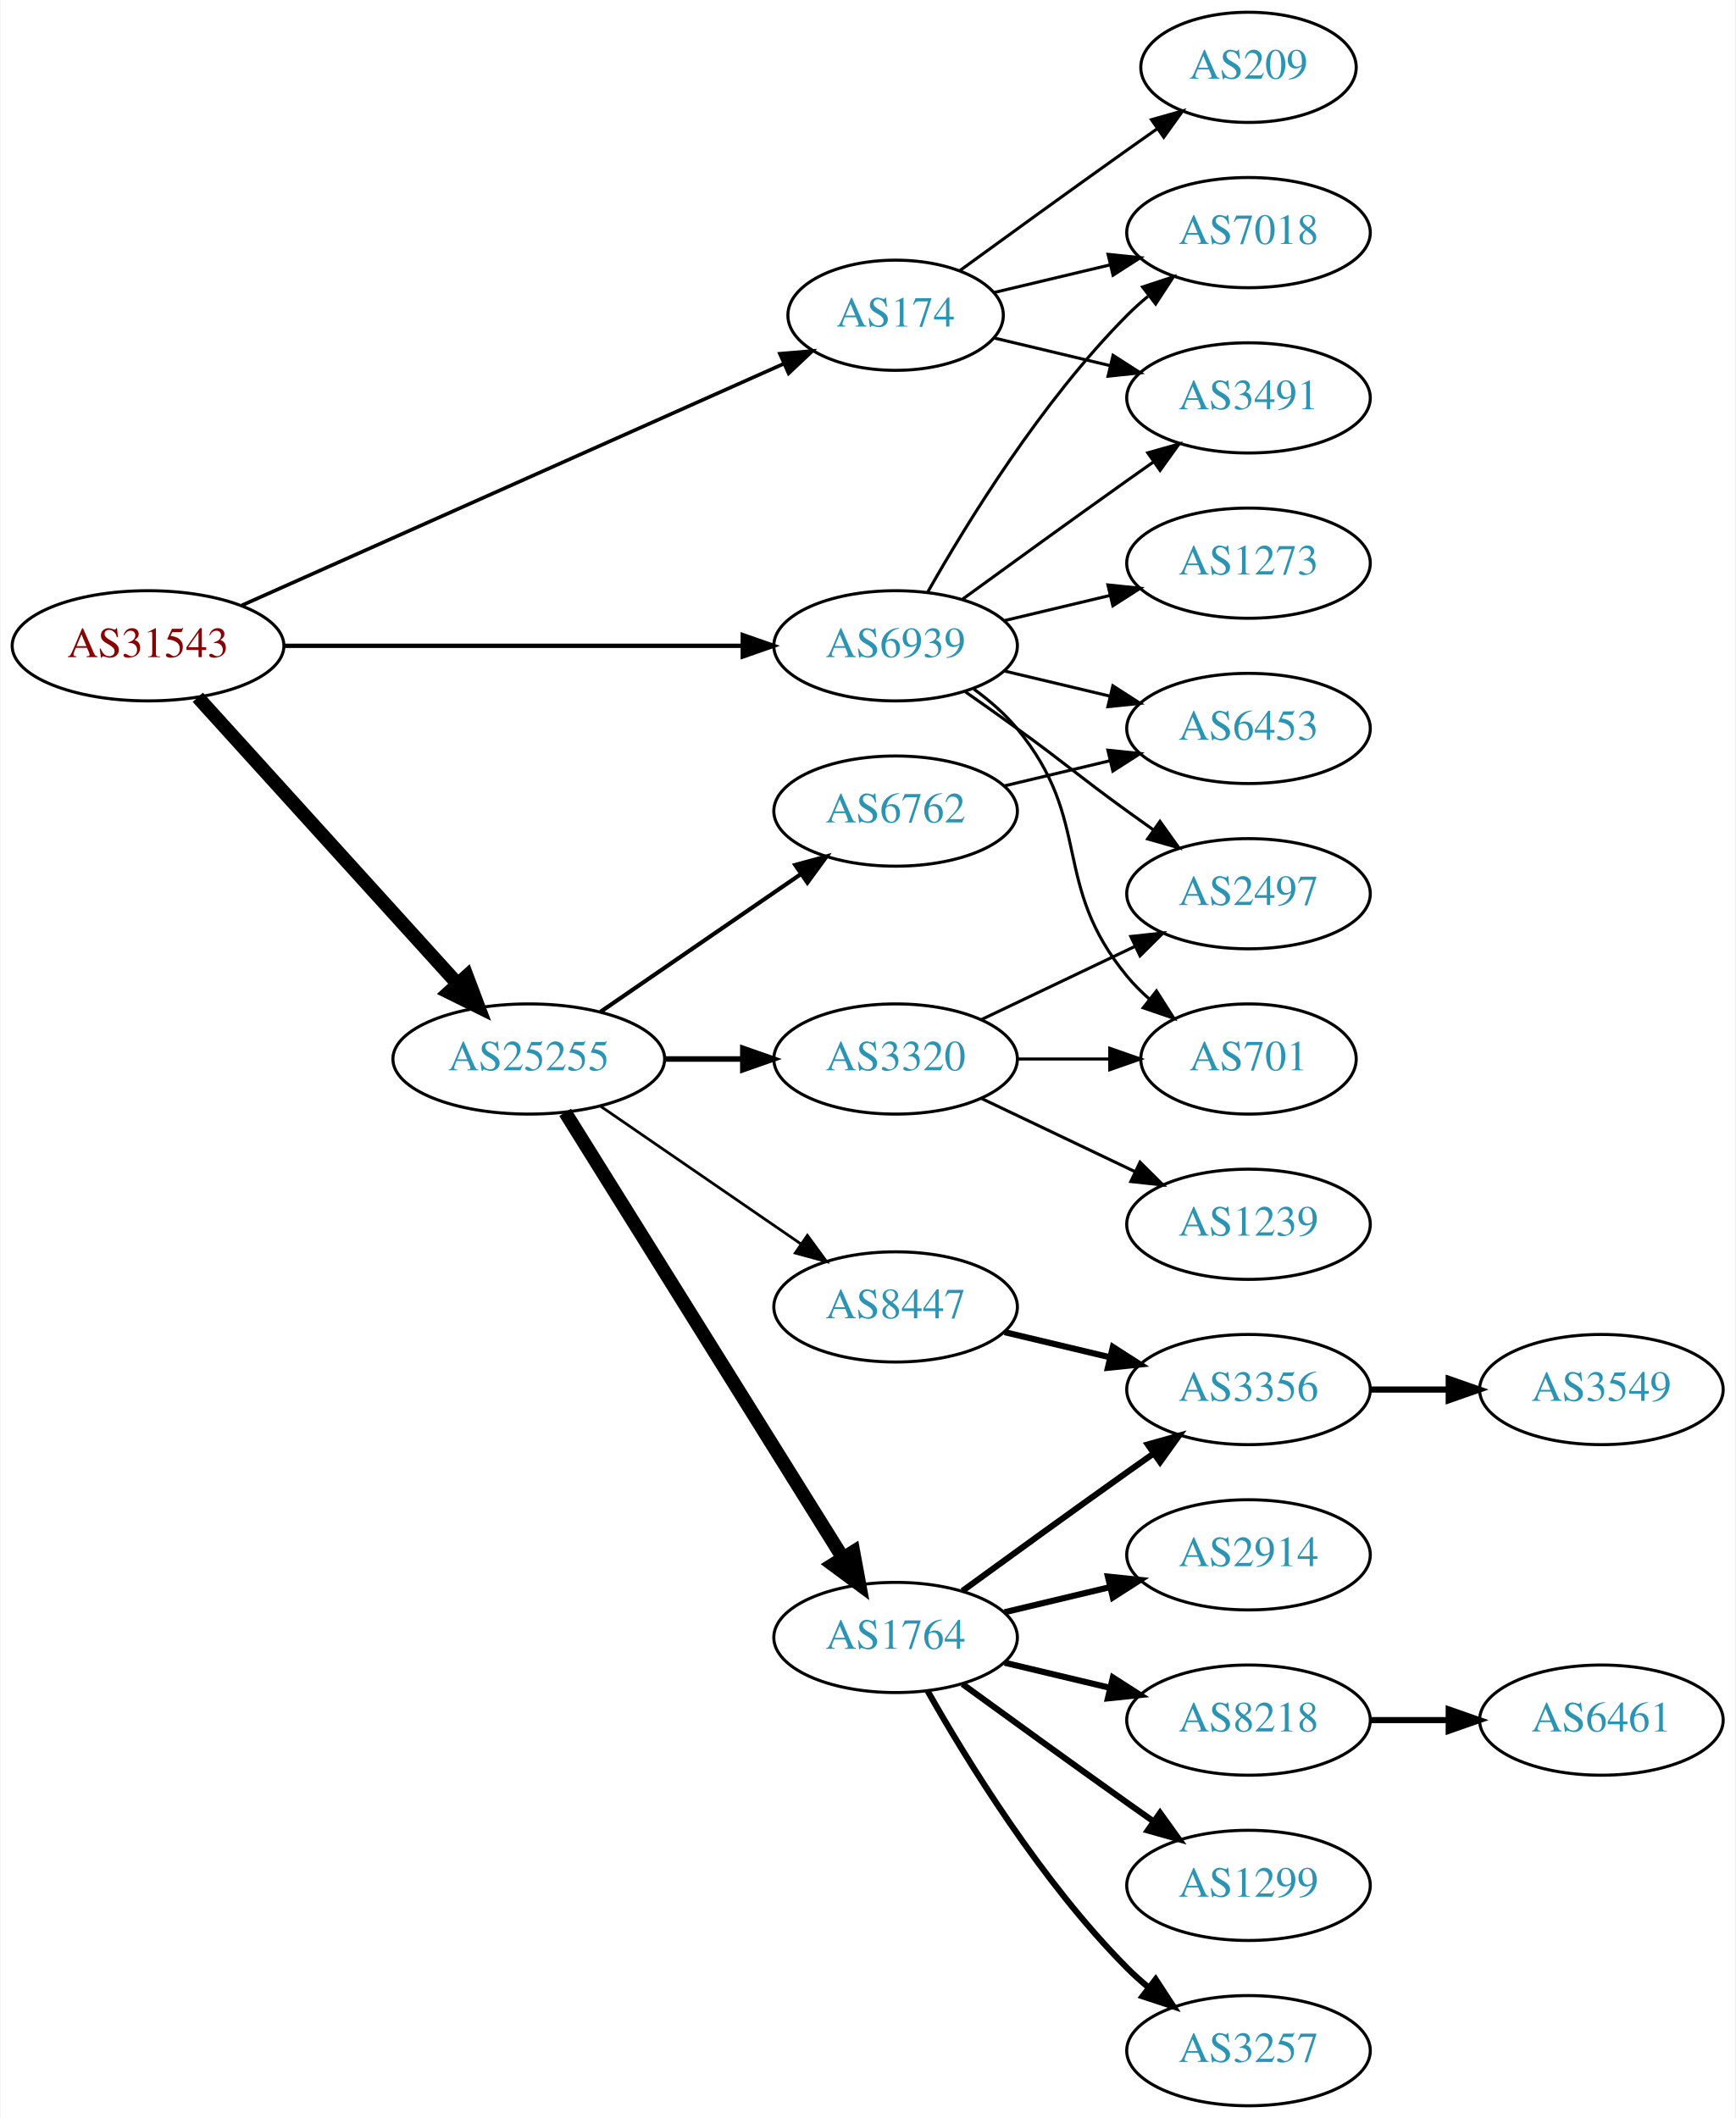
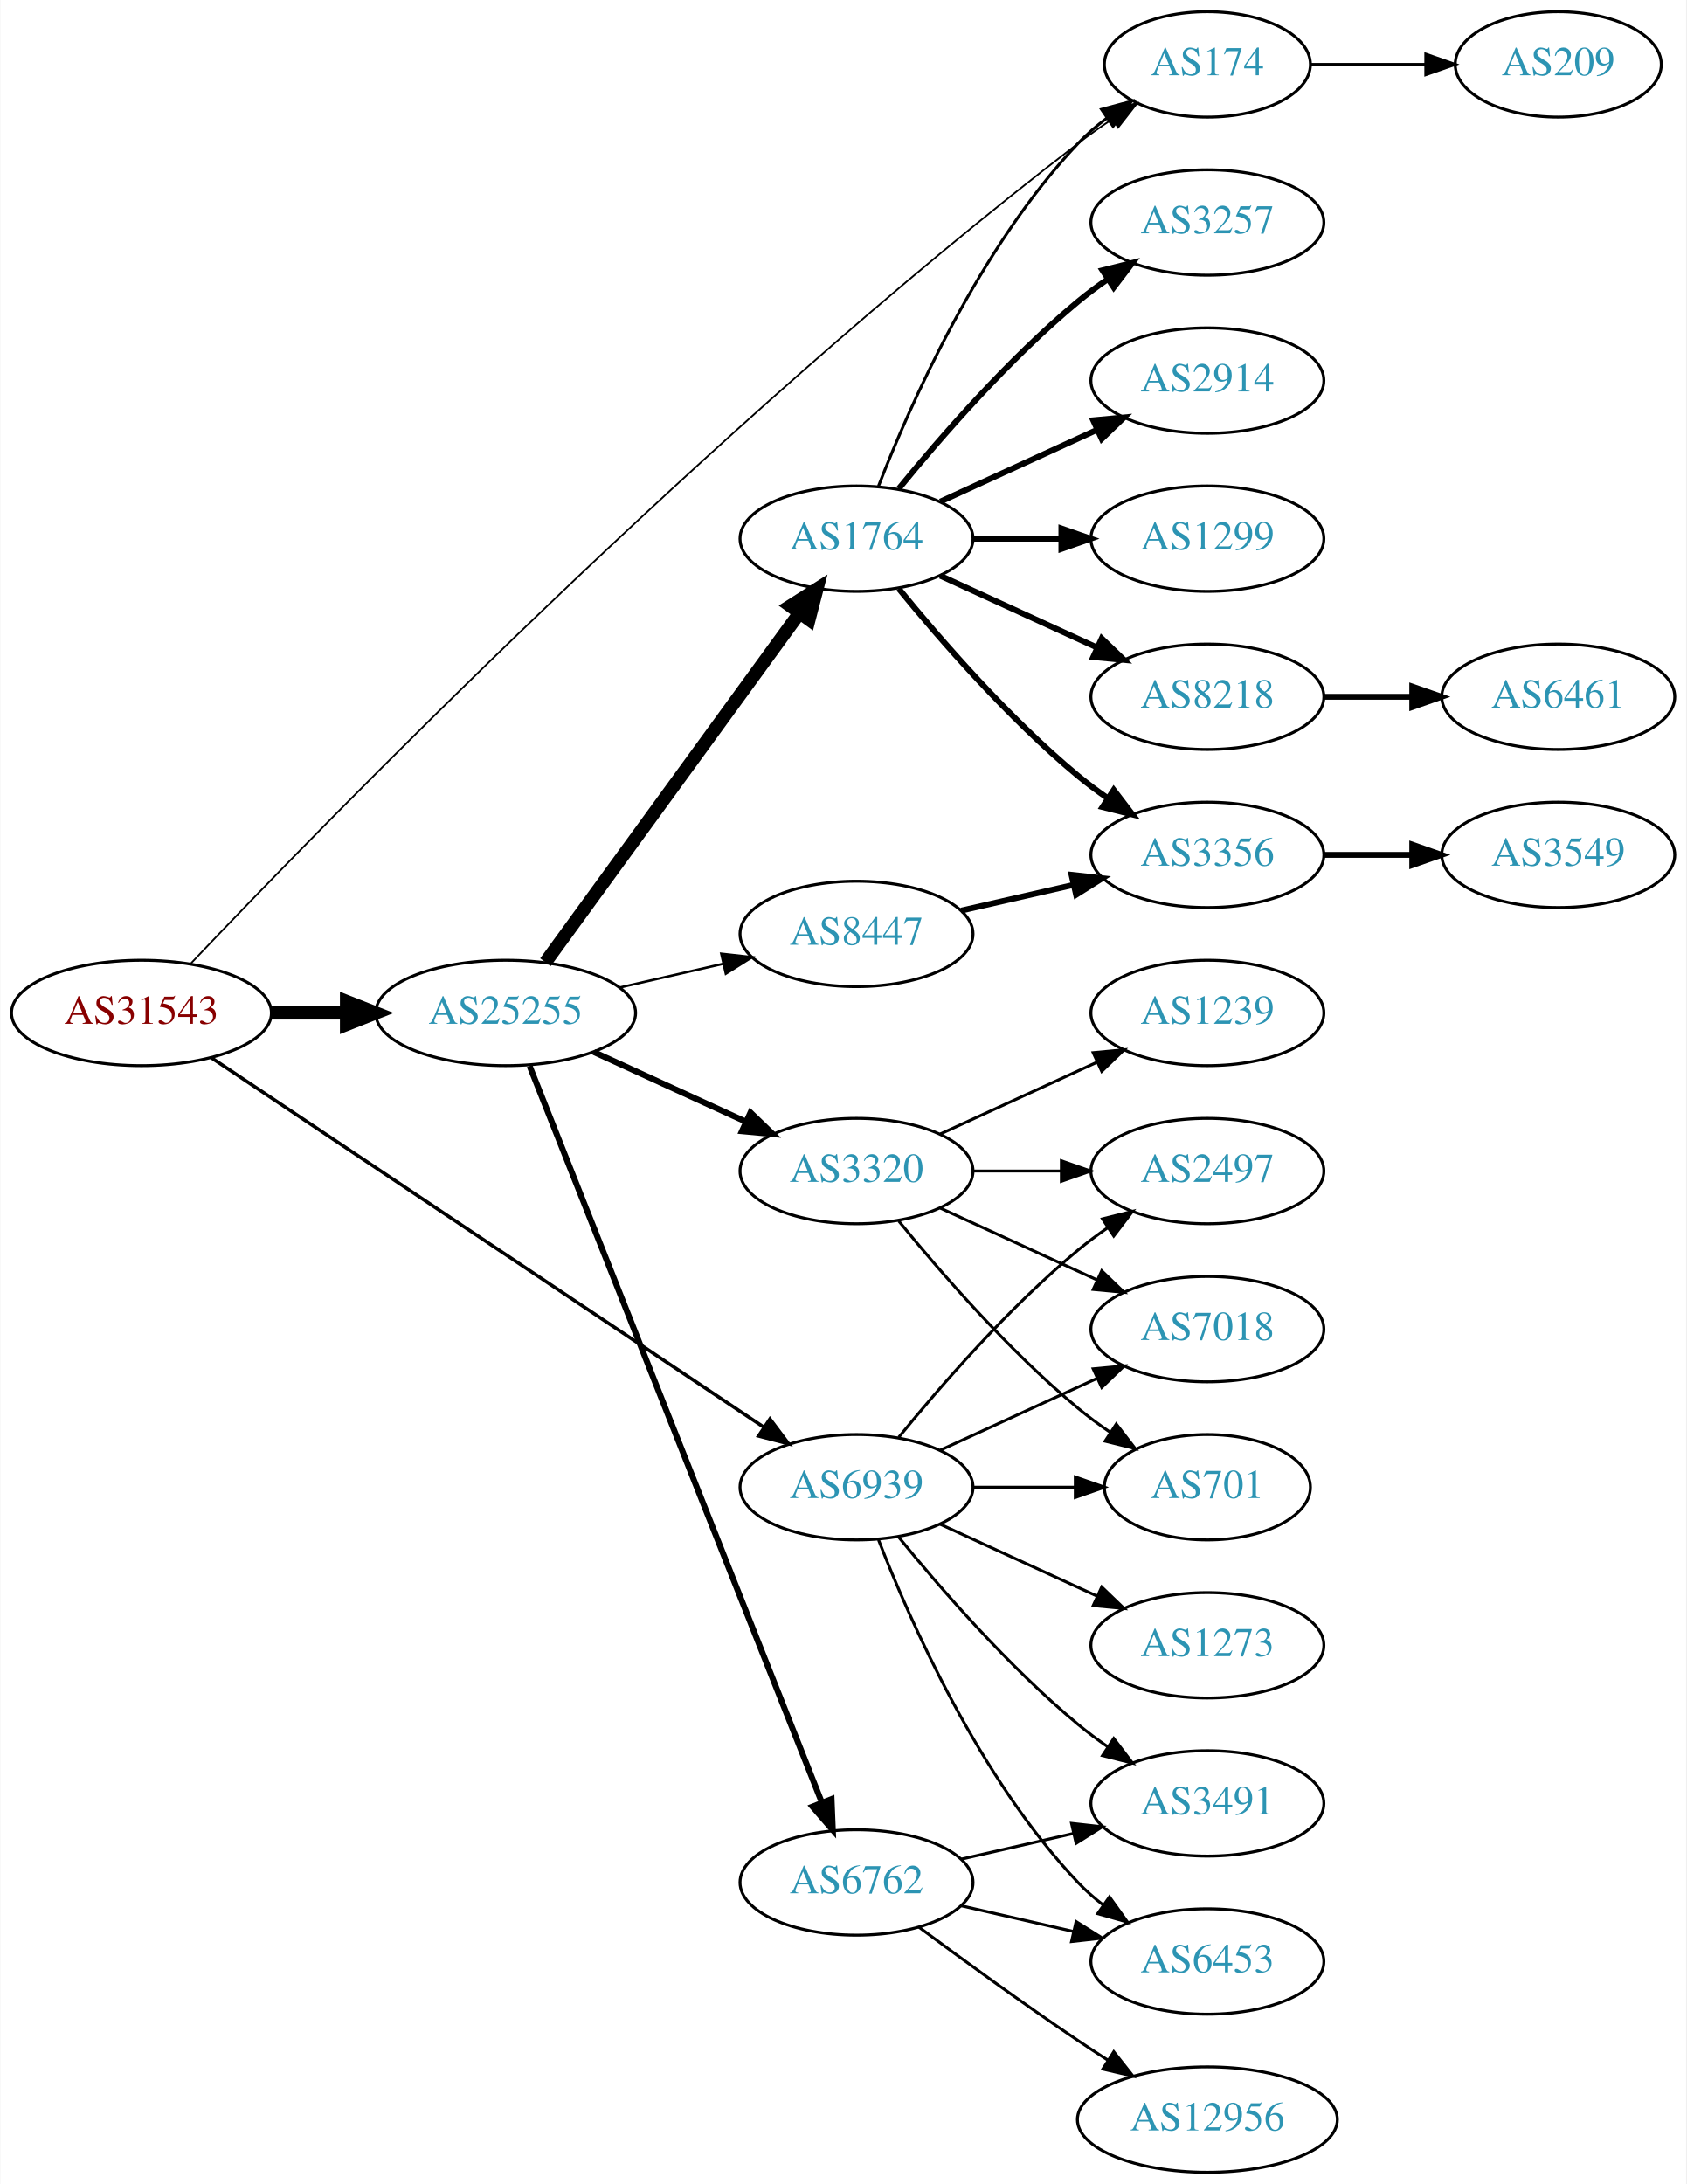
- <svg xmlns="http://www.w3.org/2000/svg" xmlns:xlink="http://www.w3.org/1999/xlink" width="567pt" height="692pt" viewBox="0.00 0.00 566.66 692.00">
-   <g id="graph0" class="graph" transform="scale(1 1) rotate(0) translate(4 688)">
-     <polygon fill="white" stroke="none" points="-4,4 -4,-688 562.663,-688 562.663,4 -4,4" />
+ <svg xmlns="http://www.w3.org/2000/svg" xmlns:xlink="http://www.w3.org/1999/xlink" width="576pt" height="746pt" viewBox="0.00 0.00 575.76 746.00">
+   <g id="graph0" class="graph" transform="scale(1 1) rotate(0) translate(4 742)">
+     <polygon fill="white" stroke="none" points="-4,4 -4,-742 571.762,-742 571.762,4 -4,4" />
    <g id="node1" class="node">
      <g id="a_node1">
        <a xlink:href="/asn/31543" xlink:title="AS31543 ~ myNET gmbh [AT]">
-           <ellipse fill="#ffffff" stroke="black" cx="44.196" cy="-477" rx="44.393" ry="18" />
-           <text text-anchor="middle" x="44.196" y="-473.3" font-family="Times,serif" font-size="14.00" fill="#880000">AS31543</text>
+           <ellipse fill="#ffffff" stroke="black" cx="44.196" cy="-396" rx="44.393" ry="18" />
+           <text text-anchor="middle" x="44.196" y="-392.3" font-family="Times,serif" font-size="14.00" fill="#880000">AS31543</text>
        </a>
      </g>
    </g>
    <g id="node2" class="node">
      <g id="a_node2">
        <a xlink:href="/asn/174" xlink:title="AS174 ~ Cogent Communications [US]">
-           <ellipse fill="#ffffff" stroke="black" cx="288.431" cy="-585" rx="35.194" ry="18" />
-           <text text-anchor="middle" x="288.431" y="-581.3" font-family="Times,serif" font-size="14.00" fill="#2c94b3">AS174</text>
+           <ellipse fill="#ffffff" stroke="black" cx="408.273" cy="-720" rx="35.194" ry="18" />
+           <text text-anchor="middle" x="408.273" y="-716.3" font-family="Times,serif" font-size="14.00" fill="#2c94b3">AS174</text>
        </a>
      </g>
    </g>
    <g id="edge1" class="edge">
-       <path fill="none" stroke="black" stroke-width="1.184" d="M74.899,-490.243C119.576,-510.162 203.927,-547.77 251.833,-569.129" />
-       <polygon fill="black" stroke="black" stroke-width="1.184" points="250.632,-572.425 261.191,-573.301 253.483,-566.032 250.632,-572.425" />
+       <path fill="none" stroke="black" stroke-width="0.587" d="M61.13,-412.966C106.104,-460.366 238.912,-597.004 364.077,-693 367.729,-695.8 371.68,-698.578 375.659,-701.226" />
+       <polygon fill="black" stroke="black" stroke-width="0.587" points="374,-704.32 384.307,-706.775 377.781,-698.429 374,-704.32" />
    </g>
    <g id="node3" class="node">
      <g id="a_node3">
        <a xlink:href="/asn/25255" xlink:title="AS25255 ~ ==&gt; TELE2 AUSTRIA &lt;== [AT]">
-           <ellipse fill="#ffffff" stroke="black" cx="168.588" cy="-342" rx="44.393" ry="18" />
-           <text text-anchor="middle" x="168.588" y="-338.3" font-family="Times,serif" font-size="14.00" fill="#2c94b3">AS25255</text>
+           <ellipse fill="#ffffff" stroke="black" cx="168.588" cy="-396" rx="44.393" ry="18" />
+           <text text-anchor="middle" x="168.588" y="-392.3" font-family="Times,serif" font-size="14.00" fill="#2c94b3">AS25255</text>
        </a>
      </g>
    </g>
    <g id="edge2" class="edge">
-       <path fill="none" stroke="black" stroke-width="4.5" d="M60.45,-460.175C81.796,-436.63 120.718,-393.698 145.31,-366.574" />
-       <polygon fill="black" stroke="black" stroke-width="4.5" points="148.343,-369.09 152.142,-359.037 142.509,-363.801 148.343,-369.09" />
+       <path fill="none" stroke="black" stroke-width="4.5" d="M88.692,-396C96.898,-396 105.569,-396 114.041,-396" />
+       <polygon fill="black" stroke="black" stroke-width="4.5" points="114.233,-399.938 124.233,-396 114.233,-392.063 114.233,-399.938" />
    </g>
    <g id="node4" class="node">
      <g id="a_node4">
        <a xlink:href="/asn/6939" xlink:title="AS6939 ~ Hurricane Electric LLC [US]">
-           <ellipse fill="#ffffff" stroke="black" cx="288.431" cy="-477" rx="39.794" ry="18" />
-           <text text-anchor="middle" x="288.431" y="-473.3" font-family="Times,serif" font-size="14.00" fill="#2c94b3">AS6939</text>
+           <ellipse fill="#ffffff" stroke="black" cx="288.431" cy="-234" rx="39.794" ry="18" />
+           <text text-anchor="middle" x="288.431" y="-230.3" font-family="Times,serif" font-size="14.00" fill="#2c94b3">AS6939</text>
        </a>
      </g>
    </g>
    <g id="edge3" class="edge">
-       <path fill="none" stroke="black" stroke-width="1.421" d="M88.503,-477C130.582,-477 194.39,-477 238.335,-477" />
-       <polygon fill="black" stroke="black" stroke-width="1.421" points="238.499,-480.5 248.499,-477 238.499,-473.5 238.499,-480.5" />
+       <path fill="none" stroke="black" stroke-width="1.174" d="M67.985,-380.759C111.76,-351.484 207.626,-287.372 256.883,-254.43" />
+       <polygon fill="black" stroke="black" stroke-width="1.174" points="258.863,-257.316 265.23,-248.848 254.971,-251.497 258.863,-257.316" />
+     </g>
+     <g id="node23" class="node">
+       <g id="a_node23">
+         <a xlink:href="/asn/209" xlink:title="AS209 ~ CenturyLink Communications, LLC [US]">
+           <ellipse fill="#ffffff" stroke="black" cx="528.116" cy="-720" rx="35.194" ry="18" />
+           <text text-anchor="middle" x="528.116" y="-716.3" font-family="Times,serif" font-size="14.00" fill="#2c94b3">AS209</text>
+         </a>
+       </g>
+     </g>
+     <g id="edge24" class="edge">
+       <path fill="none" stroke="black" d="M443.675,-720C455.897,-720 469.832,-720 482.767,-720" />
+       <polygon fill="black" stroke="black" points="482.875,-723.5 492.875,-720 482.875,-716.5 482.875,-723.5" />
    </g>
    <g id="node5" class="node">
      <g id="a_node5">
-         <a xlink:href="/asn/3491" xlink:title="AS3491 ~ PCCW Global, Inc. [US]">
-           <ellipse fill="#ffffff" stroke="black" cx="403.724" cy="-558" rx="39.794" ry="18" />
-           <text text-anchor="middle" x="403.724" y="-554.3" font-family="Times,serif" font-size="14.00" fill="#2c94b3">AS3491</text>
-         </a>
-       </g>
-     </g>
-     <g id="edge4" class="edge">
-       <path fill="none" stroke="black" d="M320.688,-577.551C332.368,-574.767 345.864,-571.551 358.493,-568.541" />
-       <polygon fill="black" stroke="black" points="359.469,-571.907 368.385,-566.184 357.846,-565.097 359.469,-571.907" />
-     </g>
-     <g id="node6" class="node">
-       <g id="a_node6">
-         <a xlink:href="/asn/7018" xlink:title="AS7018 ~ AT&amp;T Services, Inc. [US]">
-           <ellipse fill="#ffffff" stroke="black" cx="403.724" cy="-612" rx="39.794" ry="18" />
-           <text text-anchor="middle" x="403.724" y="-608.3" font-family="Times,serif" font-size="14.00" fill="#2c94b3">AS7018</text>
-         </a>
-       </g>
-     </g>
-     <g id="edge5" class="edge">
-       <path fill="none" stroke="black" d="M320.688,-592.449C332.368,-595.233 345.864,-598.449 358.493,-601.459" />
-       <polygon fill="black" stroke="black" points="357.846,-604.903 368.385,-603.816 359.469,-598.093 357.846,-604.903" />
-     </g>
-     <g id="node7" class="node">
-       <g id="a_node7">
-         <a xlink:href="/asn/209" xlink:title="AS209 ~ CenturyLink Communications, LLC [US]">
-           <ellipse fill="#ffffff" stroke="black" cx="403.724" cy="-666" rx="35.194" ry="18" />
-           <text text-anchor="middle" x="403.724" y="-662.3" font-family="Times,serif" font-size="14.00" fill="#2c94b3">AS209</text>
-         </a>
-       </g>
-     </g>
-     <g id="edge6" class="edge">
-       <path fill="none" stroke="black" d="M309.327,-599.529C324.328,-610.45 345.436,-625.747 364.077,-639 367.288,-641.282 370.657,-643.661 374.011,-646.018" />
-       <polygon fill="black" stroke="black" points="372.023,-648.899 382.222,-651.77 376.039,-643.166 372.023,-648.899" />
-     </g>
-     <g id="node8" class="node">
-       <g id="a_node8">
-         <a xlink:href="/asn/1764" xlink:title="AS1764 ~ NEXTLAYER-AS [AT]">
-           <ellipse fill="#ffffff" stroke="black" cx="288.431" cy="-153" rx="39.794" ry="18" />
-           <text text-anchor="middle" x="288.431" y="-149.3" font-family="Times,serif" font-size="14.00" fill="#2c94b3">AS1764</text>
-         </a>
-       </g>
-     </g>
-     <g id="edge7" class="edge">
-       <path fill="none" stroke="black" stroke-width="4.5" d="M180.463,-324.558C201.247,-291.225 246.707,-218.314 271.136,-179.134" />
-       <polygon fill="black" stroke="black" stroke-width="4.5" points="274.632,-180.969 276.582,-170.4 267.95,-176.802 274.632,-180.969" />
-     </g>
-     <g id="node9" class="node">
-       <g id="a_node9">
-         <a xlink:href="/asn/6762" xlink:title="AS6762 ~ TELECOM ITALIA SPARKLE S.p.A. [IT]">
-           <ellipse fill="#ffffff" stroke="black" cx="288.431" cy="-423" rx="39.794" ry="18" />
-           <text text-anchor="middle" x="288.431" y="-419.3" font-family="Times,serif" font-size="14.00" fill="#2c94b3">AS6762</text>
-         </a>
-       </g>
-     </g>
-     <g id="edge8" class="edge">
-       <path fill="none" stroke="black" stroke-width="1.35" d="M192.031,-357.426C210.612,-370.198 237.173,-388.455 257.553,-402.463" />
-       <polygon fill="black" stroke="black" stroke-width="1.35" points="255.643,-405.398 265.867,-408.178 259.609,-399.629 255.643,-405.398" />
-     </g>
-     <g id="node10" class="node">
-       <g id="a_node10">
        <a xlink:href="/asn/3320" xlink:title="AS3320 ~ DTAG [DE]">
          <ellipse fill="#ffffff" stroke="black" cx="288.431" cy="-342" rx="39.794" ry="18" />
          <text text-anchor="middle" x="288.431" y="-338.3" font-family="Times,serif" font-size="14.00" fill="#2c94b3">AS3320</text>
        </a>
      </g>
    </g>
+     <g id="edge4" class="edge">
+       <path fill="none" stroke="black" stroke-width="2.045" d="M198.718,-382.652C214.329,-375.498 233.727,-366.609 250.399,-358.97" />
+       <polygon fill="black" stroke="black" stroke-width="2.045" points="252.218,-361.986 259.851,-354.638 249.302,-355.622 252.218,-361.986" />
+     </g>
+     <g id="node6" class="node">
+       <g id="a_node6">
+         <a xlink:href="/asn/6762" xlink:title="AS6762 ~ TELECOM ITALIA SPARKLE S.p.A. [IT]">
+           <ellipse fill="#ffffff" stroke="black" cx="288.431" cy="-99" rx="39.794" ry="18" />
+           <text text-anchor="middle" x="288.431" y="-95.3" font-family="Times,serif" font-size="14.00" fill="#2c94b3">AS6762</text>
+         </a>
+       </g>
+     </g>
+     <g id="edge5" class="edge">
+       <path fill="none" stroke="black" stroke-width="2.045" d="M176.782,-377.868C196.717,-327.627 252.759,-186.385 276.54,-126.447" />
+       <polygon fill="black" stroke="black" stroke-width="2.045" points="279.896,-127.48 280.331,-116.894 273.389,-124.899 279.896,-127.48" />
+     </g>
+     <g id="node7" class="node">
+       <g id="a_node7">
+         <a xlink:href="/asn/1764" xlink:title="AS1764 ~ NEXTLAYER-AS [AT]">
+           <ellipse fill="#ffffff" stroke="black" cx="288.431" cy="-558" rx="39.794" ry="18" />
+           <text text-anchor="middle" x="288.431" y="-554.3" font-family="Times,serif" font-size="14.00" fill="#2c94b3">AS1764</text>
+         </a>
+       </g>
+     </g>
+     <g id="edge6" class="edge">
+       <path fill="none" stroke="black" stroke-width="4.5" d="M182.199,-413.337C203.02,-441.96 244.683,-499.233 268.871,-532.486" />
+       <polygon fill="black" stroke="black" stroke-width="4.5" points="265.844,-535.017 274.91,-540.788 272.212,-530.385 265.844,-535.017" />
+     </g>
+     <g id="node8" class="node">
+       <g id="a_node8">
+         <a xlink:href="/asn/8447" xlink:title="AS8447 ~ A1 Telekom Austria AG [AT]">
+           <ellipse fill="#ffffff" stroke="black" cx="288.431" cy="-423" rx="39.794" ry="18" />
+           <text text-anchor="middle" x="288.431" y="-419.3" font-family="Times,serif" font-size="14.00" fill="#2c94b3">AS8447</text>
+         </a>
+       </g>
+     </g>
+     <g id="edge7" class="edge">
+       <path fill="none" stroke="black" stroke-width="0.818" d="M207.523,-404.692C218.764,-407.267 231.176,-410.111 242.799,-412.774" />
+       <polygon fill="black" stroke="black" stroke-width="0.818" points="242.232,-416.235 252.761,-415.057 243.795,-409.412 242.232,-416.235" />
+     </g>
+     <g id="node9" class="node">
+       <g id="a_node9">
+         <a xlink:href="/asn/2497" xlink:title="AS2497 ~ Internet Initiative Japan Inc. [JP]">
+           <ellipse fill="#ffffff" stroke="black" cx="408.273" cy="-342" rx="39.794" ry="18" />
+           <text text-anchor="middle" x="408.273" y="-338.3" font-family="Times,serif" font-size="14.00" fill="#2c94b3">AS2497</text>
+         </a>
+       </g>
+     </g>
+     <g id="edge25" class="edge">
+       <path fill="none" stroke="black" d="M302.85,-251.065C316.964,-268.375 340.379,-295.345 364.077,-315 367.294,-317.668 370.794,-320.27 374.365,-322.741" />
+       <polygon fill="black" stroke="black" points="372.442,-325.666 382.721,-328.236 376.288,-319.817 372.442,-325.666" />
+     </g>
+     <g id="node10" class="node">
+       <g id="a_node10">
+         <a xlink:href="/asn/7018" xlink:title="AS7018 ~ AT&amp;T Services, Inc. [US]">
+           <ellipse fill="#ffffff" stroke="black" cx="408.273" cy="-288" rx="39.794" ry="18" />
+           <text text-anchor="middle" x="408.273" y="-284.3" font-family="Times,serif" font-size="14.00" fill="#2c94b3">AS7018</text>
+         </a>
+       </g>
+     </g>
+     <g id="edge27" class="edge">
+       <path fill="none" stroke="black" d="M317.06,-246.661C333.017,-253.973 353.287,-263.261 370.57,-271.181" />
+       <polygon fill="black" stroke="black" points="369.269,-274.435 379.818,-275.419 372.185,-268.071 369.269,-274.435" />
+     </g>
+     <g id="node12" class="node">
+       <g id="a_node12">
+         <a xlink:href="/asn/701" xlink:title="AS701 ~ UUNET [US]">
+           <ellipse fill="#ffffff" stroke="black" cx="408.273" cy="-234" rx="35.194" ry="18" />
+           <text text-anchor="middle" x="408.273" y="-230.3" font-family="Times,serif" font-size="14.00" fill="#2c94b3">AS701</text>
+         </a>
+       </g>
+     </g>
+     <g id="edge26" class="edge">
+       <path fill="none" stroke="black" d="M328.343,-234C339.43,-234 351.59,-234 362.972,-234" />
+       <polygon fill="black" stroke="black" points="363.154,-237.5 373.154,-234 363.154,-230.5 363.154,-237.5" />
+     </g>
+     <g id="node19" class="node">
+       <g id="a_node19">
+         <a xlink:href="/asn/3491" xlink:title="AS3491 ~ PCCW Global, Inc. [US]">
+           <ellipse fill="#ffffff" stroke="black" cx="408.273" cy="-126" rx="39.794" ry="18" />
+           <text text-anchor="middle" x="408.273" y="-122.3" font-family="Times,serif" font-size="14.00" fill="#2c94b3">AS3491</text>
+         </a>
+       </g>
+     </g>
+     <g id="edge30" class="edge">
+       <path fill="none" stroke="black" d="M302.85,-216.935C316.964,-199.625 340.379,-172.655 364.077,-153 367.294,-150.332 370.794,-147.73 374.365,-145.259" />
+       <polygon fill="black" stroke="black" points="376.288,-148.183 382.721,-139.764 372.442,-142.334 376.288,-148.183" />
+     </g>
+     <g id="node21" class="node">
+       <g id="a_node21">
+         <a xlink:href="/asn/6453" xlink:title="AS6453 ~ TATA COMMUNICATIONS (AMERICA) INC [US]">
+           <ellipse fill="#ffffff" stroke="black" cx="408.273" cy="-72" rx="39.794" ry="18" />
+           <text text-anchor="middle" x="408.273" y="-68.3" font-family="Times,serif" font-size="14.00" fill="#2c94b3">AS6453</text>
+         </a>
+       </g>
+     </g>
+     <g id="edge28" class="edge">
+       <path fill="none" stroke="black" d="M295.954,-216.006C306.704,-188.272 330.362,-134.571 364.077,-99 366.663,-96.272 369.581,-93.706 372.649,-91.323" />
+       <polygon fill="black" stroke="black" points="374.827,-94.07 380.997,-85.457 370.803,-88.342 374.827,-94.07" />
+     </g>
+     <g id="node24" class="node">
+       <g id="a_node24">
+         <a xlink:href="/asn/1273" xlink:title="AS1273 ~ Vodafone Group PLC [EU]">
+           <ellipse fill="#ffffff" stroke="black" cx="408.273" cy="-180" rx="39.794" ry="18" />
+           <text text-anchor="middle" x="408.273" y="-176.3" font-family="Times,serif" font-size="14.00" fill="#2c94b3">AS1273</text>
+         </a>
+       </g>
+     </g>
+     <g id="edge29" class="edge">
+       <path fill="none" stroke="black" d="M317.06,-221.339C333.017,-214.027 353.287,-204.739 370.57,-196.819" />
+       <polygon fill="black" stroke="black" points="372.185,-199.929 379.818,-192.581 369.269,-193.565 372.185,-199.929" />
+     </g>
+     <g id="edge8" class="edge">
+       <path fill="none" stroke="black" d="M328.343,-342C337.897,-342 348.246,-342 358.209,-342" />
+       <polygon fill="black" stroke="black" points="358.402,-345.5 368.402,-342 358.402,-338.5 358.402,-345.5" />
+     </g>
    <g id="edge9" class="edge">
-       <path fill="none" stroke="black" stroke-width="1.8" d="M212.799,-342C221.112,-342 229.875,-342 238.357,-342" />
-       <polygon fill="black" stroke="black" stroke-width="1.8" points="238.516,-345.5 248.516,-342 238.516,-338.5 238.516,-345.5" />
+       <path fill="none" stroke="black" d="M317.06,-329.339C333.017,-322.027 353.287,-312.739 370.57,-304.819" />
+       <polygon fill="black" stroke="black" points="372.185,-307.929 379.818,-300.581 369.269,-301.565 372.185,-307.929" />
    </g>
    <g id="node11" class="node">
      <g id="a_node11">
-         <a xlink:href="/asn/8447" xlink:title="AS8447 ~ A1 Telekom Austria AG [AT]">
-           <ellipse fill="#ffffff" stroke="black" cx="288.431" cy="-261" rx="39.794" ry="18" />
-           <text text-anchor="middle" x="288.431" y="-257.3" font-family="Times,serif" font-size="14.00" fill="#2c94b3">AS8447</text>
+         <a xlink:href="/asn/1239" xlink:title="AS1239 ~ Sprint [US]">
+           <ellipse fill="#ffffff" stroke="black" cx="408.273" cy="-396" rx="39.794" ry="18" />
+           <text text-anchor="middle" x="408.273" y="-392.3" font-family="Times,serif" font-size="14.00" fill="#2c94b3">AS1239</text>
        </a>
      </g>
    </g>
    <g id="edge10" class="edge">
-       <path fill="none" stroke="black" stroke-width="0.9" d="M192.031,-326.574C210.612,-313.802 237.173,-295.545 257.553,-281.537" />
-       <polygon fill="black" stroke="black" stroke-width="0.9" points="259.609,-284.371 265.867,-275.822 255.643,-278.602 259.609,-284.371" />
-     </g>
-     <g id="edge28" class="edge">
-       <path fill="none" stroke="black" d="M310.279,-492.222C325.213,-503.091 345.827,-518.025 364.077,-531 366.898,-533.005 369.841,-535.085 372.789,-537.159" />
-       <polygon fill="black" stroke="black" points="370.816,-540.05 381.013,-542.926 374.835,-534.319 370.816,-540.05" />
+       <path fill="none" stroke="black" d="M317.06,-354.661C333.017,-361.973 353.287,-371.261 370.57,-379.181" />
+       <polygon fill="black" stroke="black" points="369.269,-382.435 379.818,-383.419 372.185,-376.071 369.269,-382.435" />
+     </g>
+     <g id="edge11" class="edge">
+       <path fill="none" stroke="black" d="M302.85,-324.935C316.964,-307.625 340.379,-280.655 364.077,-261 367.54,-258.128 371.333,-255.331 375.187,-252.692" />
+       <polygon fill="black" stroke="black" points="377.149,-255.592 383.62,-247.203 373.33,-249.725 377.149,-255.592" />
+     </g>
+     <g id="edge20" class="edge">
+       <path fill="none" stroke="black" d="M324.15,-106.955C336.15,-109.704 349.771,-112.825 362.463,-115.733" />
+       <polygon fill="black" stroke="black" points="361.866,-119.187 372.395,-118.009 363.429,-112.364 361.866,-119.187" />
+     </g>
+     <g id="node20" class="node">
+       <g id="a_node20">
+         <a xlink:href="/asn/12956" xlink:title="AS12956 ~ TELXIUS [ES]">
+           <ellipse fill="#ffffff" stroke="black" cx="408.273" cy="-18" rx="44.393" ry="18" />
+           <text text-anchor="middle" x="408.273" y="-14.3" font-family="Times,serif" font-size="14.00" fill="#2c94b3">AS12956</text>
+         </a>
+       </g>
+     </g>
+     <g id="edge21" class="edge">
+       <path fill="none" stroke="black" d="M309.761,-83.723C324.623,-72.696 345.368,-57.593 364.077,-45 367.367,-42.785 370.83,-40.518 374.304,-38.285" />
+       <polygon fill="black" stroke="black" points="376.301,-41.163 382.872,-32.852 372.552,-35.252 376.301,-41.163" />
+     </g>
+     <g id="edge22" class="edge">
+       <path fill="none" stroke="black" d="M324.15,-91.045C336.15,-88.296 349.771,-85.175 362.463,-82.267" />
+       <polygon fill="black" stroke="black" points="363.429,-85.636 372.395,-79.991 361.866,-78.813 363.429,-85.636" />
+     </g>
+     <g id="edge16" class="edge">
+       <path fill="none" stroke="black" d="M295.954,-575.994C306.704,-603.728 330.362,-657.429 364.077,-693 367.02,-696.105 370.394,-699.001 373.929,-701.655" />
+       <polygon fill="black" stroke="black" points="372.115,-704.654 382.348,-707.397 376.059,-698.871 372.115,-704.654" />
+     </g>
+     <g id="node13" class="node">
+       <g id="a_node13">
+         <a xlink:href="/asn/3257" xlink:title="AS3257 ~ GTT [DE]">
+           <ellipse fill="#ffffff" stroke="black" cx="408.273" cy="-666" rx="39.794" ry="18" />
+           <text text-anchor="middle" x="408.273" y="-662.3" font-family="Times,serif" font-size="14.00" fill="#2c94b3">AS3257</text>
+         </a>
+       </g>
+     </g>
+     <g id="edge12" class="edge">
+       <path fill="none" stroke="black" stroke-width="2" d="M302.85,-575.065C316.964,-592.375 340.379,-619.345 364.077,-639 367.294,-641.668 370.794,-644.27 374.365,-646.741" />
+       <polygon fill="black" stroke="black" stroke-width="2" points="372.442,-649.666 382.721,-652.236 376.288,-643.817 372.442,-649.666" />
+     </g>
+     <g id="node14" class="node">
+       <g id="a_node14">
+         <a xlink:href="/asn/2914" xlink:title="AS2914 ~ NTT America, Inc. [US]">
+           <ellipse fill="#ffffff" stroke="black" cx="408.273" cy="-612" rx="39.794" ry="18" />
+           <text text-anchor="middle" x="408.273" y="-608.3" font-family="Times,serif" font-size="14.00" fill="#2c94b3">AS2914</text>
+         </a>
+       </g>
+     </g>
+     <g id="edge13" class="edge">
+       <path fill="none" stroke="black" stroke-width="2" d="M317.06,-570.661C333.017,-577.973 353.287,-587.261 370.57,-595.181" />
+       <polygon fill="black" stroke="black" stroke-width="2" points="369.269,-598.435 379.818,-599.419 372.185,-592.071 369.269,-598.435" />
+     </g>
+     <g id="node15" class="node">
+       <g id="a_node15">
+         <a xlink:href="/asn/1299" xlink:title="AS1299 ~ Telia Carrier [EU]">
+           <ellipse fill="#ffffff" stroke="black" cx="408.273" cy="-558" rx="39.794" ry="18" />
+           <text text-anchor="middle" x="408.273" y="-554.3" font-family="Times,serif" font-size="14.00" fill="#2c94b3">AS1299</text>
+         </a>
+       </g>
+     </g>
+     <g id="edge14" class="edge">
+       <path fill="none" stroke="black" stroke-width="2" d="M328.343,-558C337.897,-558 348.246,-558 358.209,-558" />
+       <polygon fill="black" stroke="black" stroke-width="2" points="358.402,-561.5 368.402,-558 358.402,-554.5 358.402,-561.5" />
+     </g>
+     <g id="node16" class="node">
+       <g id="a_node16">
+         <a xlink:href="/asn/8218" xlink:title="AS8218 ~ legacy Neotelecoms [FR]">
+           <ellipse fill="#ffffff" stroke="black" cx="408.273" cy="-504" rx="39.794" ry="18" />
+           <text text-anchor="middle" x="408.273" y="-500.3" font-family="Times,serif" font-size="14.00" fill="#2c94b3">AS8218</text>
+         </a>
+       </g>
+     </g>
+     <g id="edge15" class="edge">
+       <path fill="none" stroke="black" stroke-width="2" d="M317.06,-545.339C333.017,-538.027 353.287,-528.739 370.57,-520.819" />
+       <polygon fill="black" stroke="black" stroke-width="2" points="372.185,-523.929 379.818,-516.581 369.269,-517.565 372.185,-523.929" />
+     </g>
+     <g id="node17" class="node">
+       <g id="a_node17">
+         <a xlink:href="/asn/3356" xlink:title="AS3356 ~ Level 3 Parent, LLC [US]">
+           <ellipse fill="#ffffff" stroke="black" cx="408.273" cy="-450" rx="39.794" ry="18" />
+           <text text-anchor="middle" x="408.273" y="-446.3" font-family="Times,serif" font-size="14.00" fill="#2c94b3">AS3356</text>
+         </a>
+       </g>
+     </g>
+     <g id="edge17" class="edge">
+       <path fill="none" stroke="black" stroke-width="2" d="M302.85,-540.935C316.964,-523.625 340.379,-496.655 364.077,-477 367.294,-474.332 370.794,-471.73 374.365,-469.259" />
+       <polygon fill="black" stroke="black" stroke-width="2" points="376.288,-472.183 382.721,-463.764 372.442,-466.334 376.288,-472.183" />
+     </g>
+     <g id="edge18" class="edge">
+       <path fill="none" stroke="black" stroke-width="2" d="M324.15,-430.955C336.15,-433.704 349.771,-436.825 362.463,-439.733" />
+       <polygon fill="black" stroke="black" stroke-width="2" points="361.866,-443.187 372.395,-442.009 363.429,-436.364 361.866,-443.187" />
+     </g>
+     <g id="node22" class="node">
+       <g id="a_node22">
+         <a xlink:href="/asn/6461" xlink:title="AS6461 ~ Zayo Bandwidth [US]">
+           <ellipse fill="#ffffff" stroke="black" cx="528.116" cy="-504" rx="39.794" ry="18" />
+           <text text-anchor="middle" x="528.116" y="-500.3" font-family="Times,serif" font-size="14.00" fill="#2c94b3">AS6461</text>
+         </a>
+       </g>
    </g>
    <g id="edge23" class="edge">
-       <path fill="none" stroke="black" d="M298.891,-494.49C311.672,-517.096 336.105,-556.886 364.077,-585 366.188,-587.121 368.484,-589.188 370.87,-591.171" />
-       <polygon fill="black" stroke="black" points="369.122,-594.242 379.185,-597.556 373.385,-588.69 369.122,-594.242" />
+       <path fill="none" stroke="black" stroke-width="2" d="M448.186,-504C457.739,-504 468.089,-504 478.052,-504" />
+       <polygon fill="black" stroke="black" stroke-width="2" points="478.244,-507.5 488.244,-504 478.244,-500.5 478.244,-507.5" />
    </g>
    <g id="node18" class="node">
      <g id="a_node18">
-         <a xlink:href="/asn/2497" xlink:title="AS2497 ~ Internet Initiative Japan Inc. [JP]">
-           <ellipse fill="#ffffff" stroke="black" cx="403.724" cy="-396" rx="39.794" ry="18" />
-           <text text-anchor="middle" x="403.724" y="-392.3" font-family="Times,serif" font-size="14.00" fill="#2c94b3">AS2497</text>
-         </a>
-       </g>
-     </g>
-     <g id="edge27" class="edge">
-       <path fill="none" stroke="black" d="M311.188,-461.991C316.722,-458.121 322.641,-453.936 328.077,-450 344.277,-438.271 347.877,-434.729 364.077,-423 366.88,-420.971 369.812,-418.875 372.752,-416.79" />
-       <polygon fill="black" stroke="black" points="374.803,-419.627 380.967,-411.009 370.775,-413.903 374.803,-419.627" />
-     </g>
-     <g id="node20" class="node">
-       <g id="a_node20">
-         <a xlink:href="/asn/701" xlink:title="AS701 ~ UUNET [US]">
-           <ellipse fill="#ffffff" stroke="black" cx="403.724" cy="-342" rx="35.194" ry="18" />
-           <text text-anchor="middle" x="403.724" y="-338.3" font-family="Times,serif" font-size="14.00" fill="#2c94b3">AS701</text>
-         </a>
-       </g>
-     </g>
-     <g id="edge26" class="edge">
-       <path fill="none" stroke="black" d="M314.012,-462.844C319.106,-459.128 324.12,-454.799 328.077,-450 353.142,-419.606 339.013,-399.394 364.077,-369 366.212,-366.411 368.655,-363.959 371.251,-361.666" />
-       <polygon fill="black" stroke="black" points="373.66,-364.225 379.35,-355.288 369.329,-358.725 373.66,-364.225" />
-     </g>
-     <g id="node22" class="node">
-       <g id="a_node22">
-         <a xlink:href="/asn/6453" xlink:title="AS6453 ~ TATA COMMUNICATIONS (AMERICA) INC [US]">
-           <ellipse fill="#ffffff" stroke="black" cx="403.724" cy="-450" rx="39.794" ry="18" />
-           <text text-anchor="middle" x="403.724" y="-446.3" font-family="Times,serif" font-size="14.00" fill="#2c94b3">AS6453</text>
-         </a>
-       </g>
-     </g>
-     <g id="edge25" class="edge">
-       <path fill="none" stroke="black" d="M324.038,-468.752C334.909,-466.162 347.064,-463.265 358.506,-460.538" />
-       <polygon fill="black" stroke="black" points="359.412,-463.92 368.328,-458.197 357.789,-457.111 359.412,-463.92" />
-     </g>
-     <g id="node23" class="node">
-       <g id="a_node23">
-         <a xlink:href="/asn/1273" xlink:title="AS1273 ~ Vodafone Group PLC [EU]">
-           <ellipse fill="#ffffff" stroke="black" cx="403.724" cy="-504" rx="39.794" ry="18" />
-           <text text-anchor="middle" x="403.724" y="-500.3" font-family="Times,serif" font-size="14.00" fill="#2c94b3">AS1273</text>
-         </a>
-       </g>
-     </g>
-     <g id="edge24" class="edge">
-       <path fill="none" stroke="black" d="M324.038,-485.248C334.909,-487.838 347.064,-490.735 358.506,-493.462" />
-       <polygon fill="black" stroke="black" points="357.789,-496.889 368.328,-495.803 359.412,-490.08 357.789,-496.889" />
-     </g>
-     <g id="node12" class="node">
-       <g id="a_node12">
-         <a xlink:href="/asn/8218" xlink:title="AS8218 ~ legacy Neotelecoms [FR]">
-           <ellipse fill="#ffffff" stroke="black" cx="403.724" cy="-126" rx="39.794" ry="18" />
-           <text text-anchor="middle" x="403.724" y="-122.3" font-family="Times,serif" font-size="14.00" fill="#2c94b3">AS8218</text>
-         </a>
-       </g>
-     </g>
-     <g id="edge11" class="edge">
-       <path fill="none" stroke="black" stroke-width="2" d="M324.038,-144.752C334.909,-142.162 347.064,-139.265 358.506,-136.538" />
-       <polygon fill="black" stroke="black" stroke-width="2" points="359.412,-139.92 368.328,-134.197 357.789,-133.111 359.412,-139.92" />
-     </g>
-     <g id="node13" class="node">
-       <g id="a_node13">
-         <a xlink:href="/asn/1299" xlink:title="AS1299 ~ Telia Carrier [EU]">
-           <ellipse fill="#ffffff" stroke="black" cx="403.724" cy="-72" rx="39.794" ry="18" />
-           <text text-anchor="middle" x="403.724" y="-68.3" font-family="Times,serif" font-size="14.00" fill="#2c94b3">AS1299</text>
-         </a>
-       </g>
-     </g>
-     <g id="edge12" class="edge">
-       <path fill="none" stroke="black" stroke-width="2" d="M310.279,-137.778C325.213,-126.909 345.827,-111.975 364.077,-99 366.898,-96.995 369.841,-94.915 372.789,-92.841" />
-       <polygon fill="black" stroke="black" stroke-width="2" points="374.835,-95.681 381.013,-87.074 370.816,-89.95 374.835,-95.681" />
-     </g>
-     <g id="node14" class="node">
-       <g id="a_node14">
-         <a xlink:href="/asn/3257" xlink:title="AS3257 ~ GTT [DE]">
-           <ellipse fill="#ffffff" stroke="black" cx="403.724" cy="-18" rx="39.794" ry="18" />
-           <text text-anchor="middle" x="403.724" y="-14.3" font-family="Times,serif" font-size="14.00" fill="#2c94b3">AS3257</text>
-         </a>
-       </g>
-     </g>
-     <g id="edge13" class="edge">
-       <path fill="none" stroke="black" stroke-width="2" d="M298.891,-135.51C311.672,-112.904 336.105,-73.114 364.077,-45 366.188,-42.879 368.484,-40.812 370.87,-38.829" />
-       <polygon fill="black" stroke="black" stroke-width="2" points="373.385,-41.31 379.185,-32.444 369.122,-35.758 373.385,-41.31" />
-     </g>
-     <g id="node15" class="node">
-       <g id="a_node15">
-         <a xlink:href="/asn/2914" xlink:title="AS2914 ~ NTT America, Inc. [US]">
-           <ellipse fill="#ffffff" stroke="black" cx="403.724" cy="-180" rx="39.794" ry="18" />
-           <text text-anchor="middle" x="403.724" y="-176.3" font-family="Times,serif" font-size="14.00" fill="#2c94b3">AS2914</text>
-         </a>
-       </g>
-     </g>
-     <g id="edge14" class="edge">
-       <path fill="none" stroke="black" stroke-width="2" d="M324.038,-161.248C334.909,-163.838 347.064,-166.735 358.506,-169.462" />
-       <polygon fill="black" stroke="black" stroke-width="2" points="357.789,-172.889 368.328,-171.803 359.412,-166.08 357.789,-172.889" />
-     </g>
-     <g id="node16" class="node">
-       <g id="a_node16">
-         <a xlink:href="/asn/3356" xlink:title="AS3356 ~ Level 3 Parent, LLC [US]">
-           <ellipse fill="#ffffff" stroke="black" cx="403.724" cy="-234" rx="39.794" ry="18" />
-           <text text-anchor="middle" x="403.724" y="-230.3" font-family="Times,serif" font-size="14.00" fill="#2c94b3">AS3356</text>
-         </a>
-       </g>
-     </g>
-     <g id="edge15" class="edge">
-       <path fill="none" stroke="black" stroke-width="2" d="M310.279,-168.222C325.213,-179.091 345.827,-194.025 364.077,-207 366.898,-209.005 369.841,-211.085 372.789,-213.159" />
-       <polygon fill="black" stroke="black" stroke-width="2" points="370.816,-216.05 381.013,-218.926 374.835,-210.319 370.816,-216.05" />
-     </g>
-     <g id="edge22" class="edge">
-       <path fill="none" stroke="black" d="M324.038,-431.248C334.909,-433.838 347.064,-436.735 358.506,-439.462" />
-       <polygon fill="black" stroke="black" points="357.789,-442.889 368.328,-441.803 359.412,-436.08 357.789,-442.889" />
-     </g>
-     <g id="edge17" class="edge">
-       <path fill="none" stroke="black" d="M316.567,-354.934C331.561,-362.081 350.382,-371.052 366.605,-378.785" />
-       <polygon fill="black" stroke="black" points="365.276,-382.028 375.809,-383.171 368.288,-375.709 365.276,-382.028" />
-     </g>
-     <g id="node19" class="node">
-       <g id="a_node19">
-         <a xlink:href="/asn/1239" xlink:title="AS1239 ~ Sprint [US]">
-           <ellipse fill="#ffffff" stroke="black" cx="403.724" cy="-288" rx="39.794" ry="18" />
-           <text text-anchor="middle" x="403.724" y="-284.3" font-family="Times,serif" font-size="14.00" fill="#2c94b3">AS1239</text>
-         </a>
-       </g>
-     </g>
-     <g id="edge18" class="edge">
-       <path fill="none" stroke="black" d="M316.567,-329.066C331.561,-321.919 350.382,-312.948 366.605,-305.215" />
-       <polygon fill="black" stroke="black" points="368.288,-308.291 375.809,-300.829 365.276,-301.972 368.288,-308.291" />
+         <a xlink:href="/asn/3549" xlink:title="AS3549 ~ Level 3 Parent, LLC [US]">
+           <ellipse fill="#ffffff" stroke="black" cx="528.116" cy="-450" rx="39.794" ry="18" />
+           <text text-anchor="middle" x="528.116" y="-446.3" font-family="Times,serif" font-size="14.00" fill="#2c94b3">AS3549</text>
+         </a>
+       </g>
    </g>
    <g id="edge19" class="edge">
-       <path fill="none" stroke="black" d="M328.103,-342C337.808,-342 348.299,-342 358.262,-342" />
-       <polygon fill="black" stroke="black" points="358.398,-345.5 368.398,-342 358.398,-338.5 358.398,-345.5" />
-     </g>
-     <g id="edge20" class="edge">
-       <path fill="none" stroke="black" stroke-width="2" d="M324.038,-252.752C334.909,-250.162 347.064,-247.265 358.506,-244.538" />
-       <polygon fill="black" stroke="black" stroke-width="2" points="359.412,-247.92 368.328,-242.197 357.789,-241.111 359.412,-247.92" />
-     </g>
-     <g id="node17" class="node">
-       <g id="a_node17">
-         <a xlink:href="/asn/6461" xlink:title="AS6461 ~ Zayo Bandwidth [US]">
-           <ellipse fill="#ffffff" stroke="black" cx="519.017" cy="-126" rx="39.794" ry="18" />
-           <text text-anchor="middle" x="519.017" y="-122.3" font-family="Times,serif" font-size="14.00" fill="#2c94b3">AS6461</text>
-         </a>
-       </g>
-     </g>
-     <g id="edge16" class="edge">
-       <path fill="none" stroke="black" stroke-width="2" d="M443.396,-126C451.599,-126 460.363,-126 468.895,-126" />
-       <polygon fill="black" stroke="black" stroke-width="2" points="469.134,-129.5 479.134,-126 469.134,-122.5 469.134,-129.5" />
-     </g>
-     <g id="node21" class="node">
-       <g id="a_node21">
-         <a xlink:href="/asn/3549" xlink:title="AS3549 ~ Level 3 Parent, LLC [US]">
-           <ellipse fill="#ffffff" stroke="black" cx="519.017" cy="-234" rx="39.794" ry="18" />
-           <text text-anchor="middle" x="519.017" y="-230.3" font-family="Times,serif" font-size="14.00" fill="#2c94b3">AS3549</text>
-         </a>
-       </g>
-     </g>
-     <g id="edge21" class="edge">
-       <path fill="none" stroke="black" stroke-width="2" d="M443.396,-234C451.599,-234 460.363,-234 468.895,-234" />
-       <polygon fill="black" stroke="black" stroke-width="2" points="469.134,-237.5 479.134,-234 469.134,-230.5 469.134,-237.5" />
+       <path fill="none" stroke="black" stroke-width="2" d="M448.186,-450C457.739,-450 468.089,-450 478.052,-450" />
+       <polygon fill="black" stroke="black" stroke-width="2" points="478.244,-453.5 488.244,-450 478.244,-446.5 478.244,-453.5" />
    </g>
  </g>
</svg>
